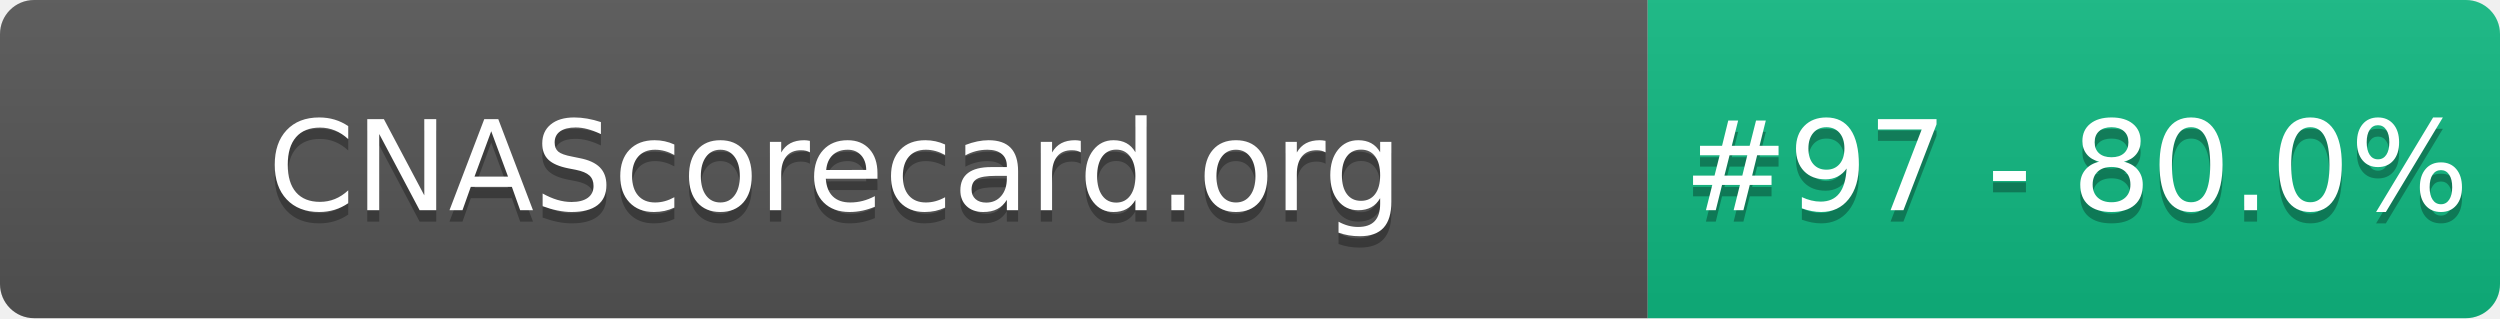
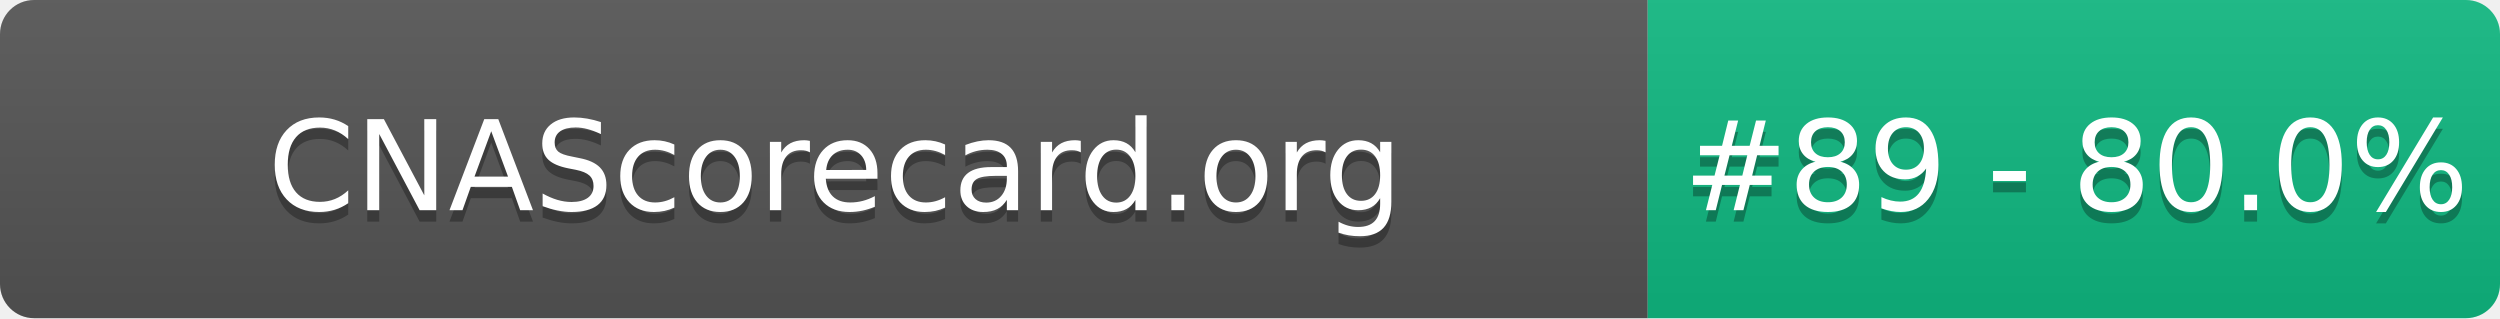
- <svg xmlns="http://www.w3.org/2000/svg" width="220" height="28" role="img" aria-label="CNAScorecard.org: #97 - 80.0%">
+ <svg xmlns="http://www.w3.org/2000/svg" width="220" height="28" role="img" aria-label="CNAScorecard.org: #89 - 80.0%">
  <linearGradient id="s" x2="0" y2="100%">
    <stop offset="0" stop-color="#bbb" stop-opacity=".1" />
    <stop offset="1" stop-opacity=".1" />
  </linearGradient>
  <clipPath id="r">
    <rect width="220" height="28" rx="3" fill="#fff" />
  </clipPath>
  <g clip-path="url(#r)">
    <rect width="145" height="28" fill="#555" />
    <rect x="145" width="75" height="28" fill="#10B981" />
    <rect width="220" height="28" fill="url(#s)" />
  </g>
  <g fill="#fff" text-anchor="middle" font-family="Verdana,Geneva,DejaVu Sans,sans-serif" text-rendering="geometricPrecision" font-size="110">
    <text aria-hidden="true" x="735" y="195" fill="#010101" fill-opacity=".3" transform="scale(.1)" textLength="1350">CNAScorecard.org</text>
    <text x="735" y="185" transform="scale(.1)" fill="#fff" textLength="1350">CNAScorecard.org</text>
-     <text aria-hidden="true" x="1827" y="195" fill="#010101" fill-opacity=".3" transform="scale(.1)" textLength="605">#97 - 80.0%</text>
-     <text x="1827" y="185" transform="scale(.1)" fill="#fff" textLength="605">#97 - 80.0%</text>
+     <text aria-hidden="true" x="1827" y="195" fill="#010101" fill-opacity=".3" transform="scale(.1)" textLength="605">#89 - 80.0%</text>
+     <text x="1827" y="185" transform="scale(.1)" fill="#fff" textLength="605">#89 - 80.0%</text>
  </g>
</svg>
